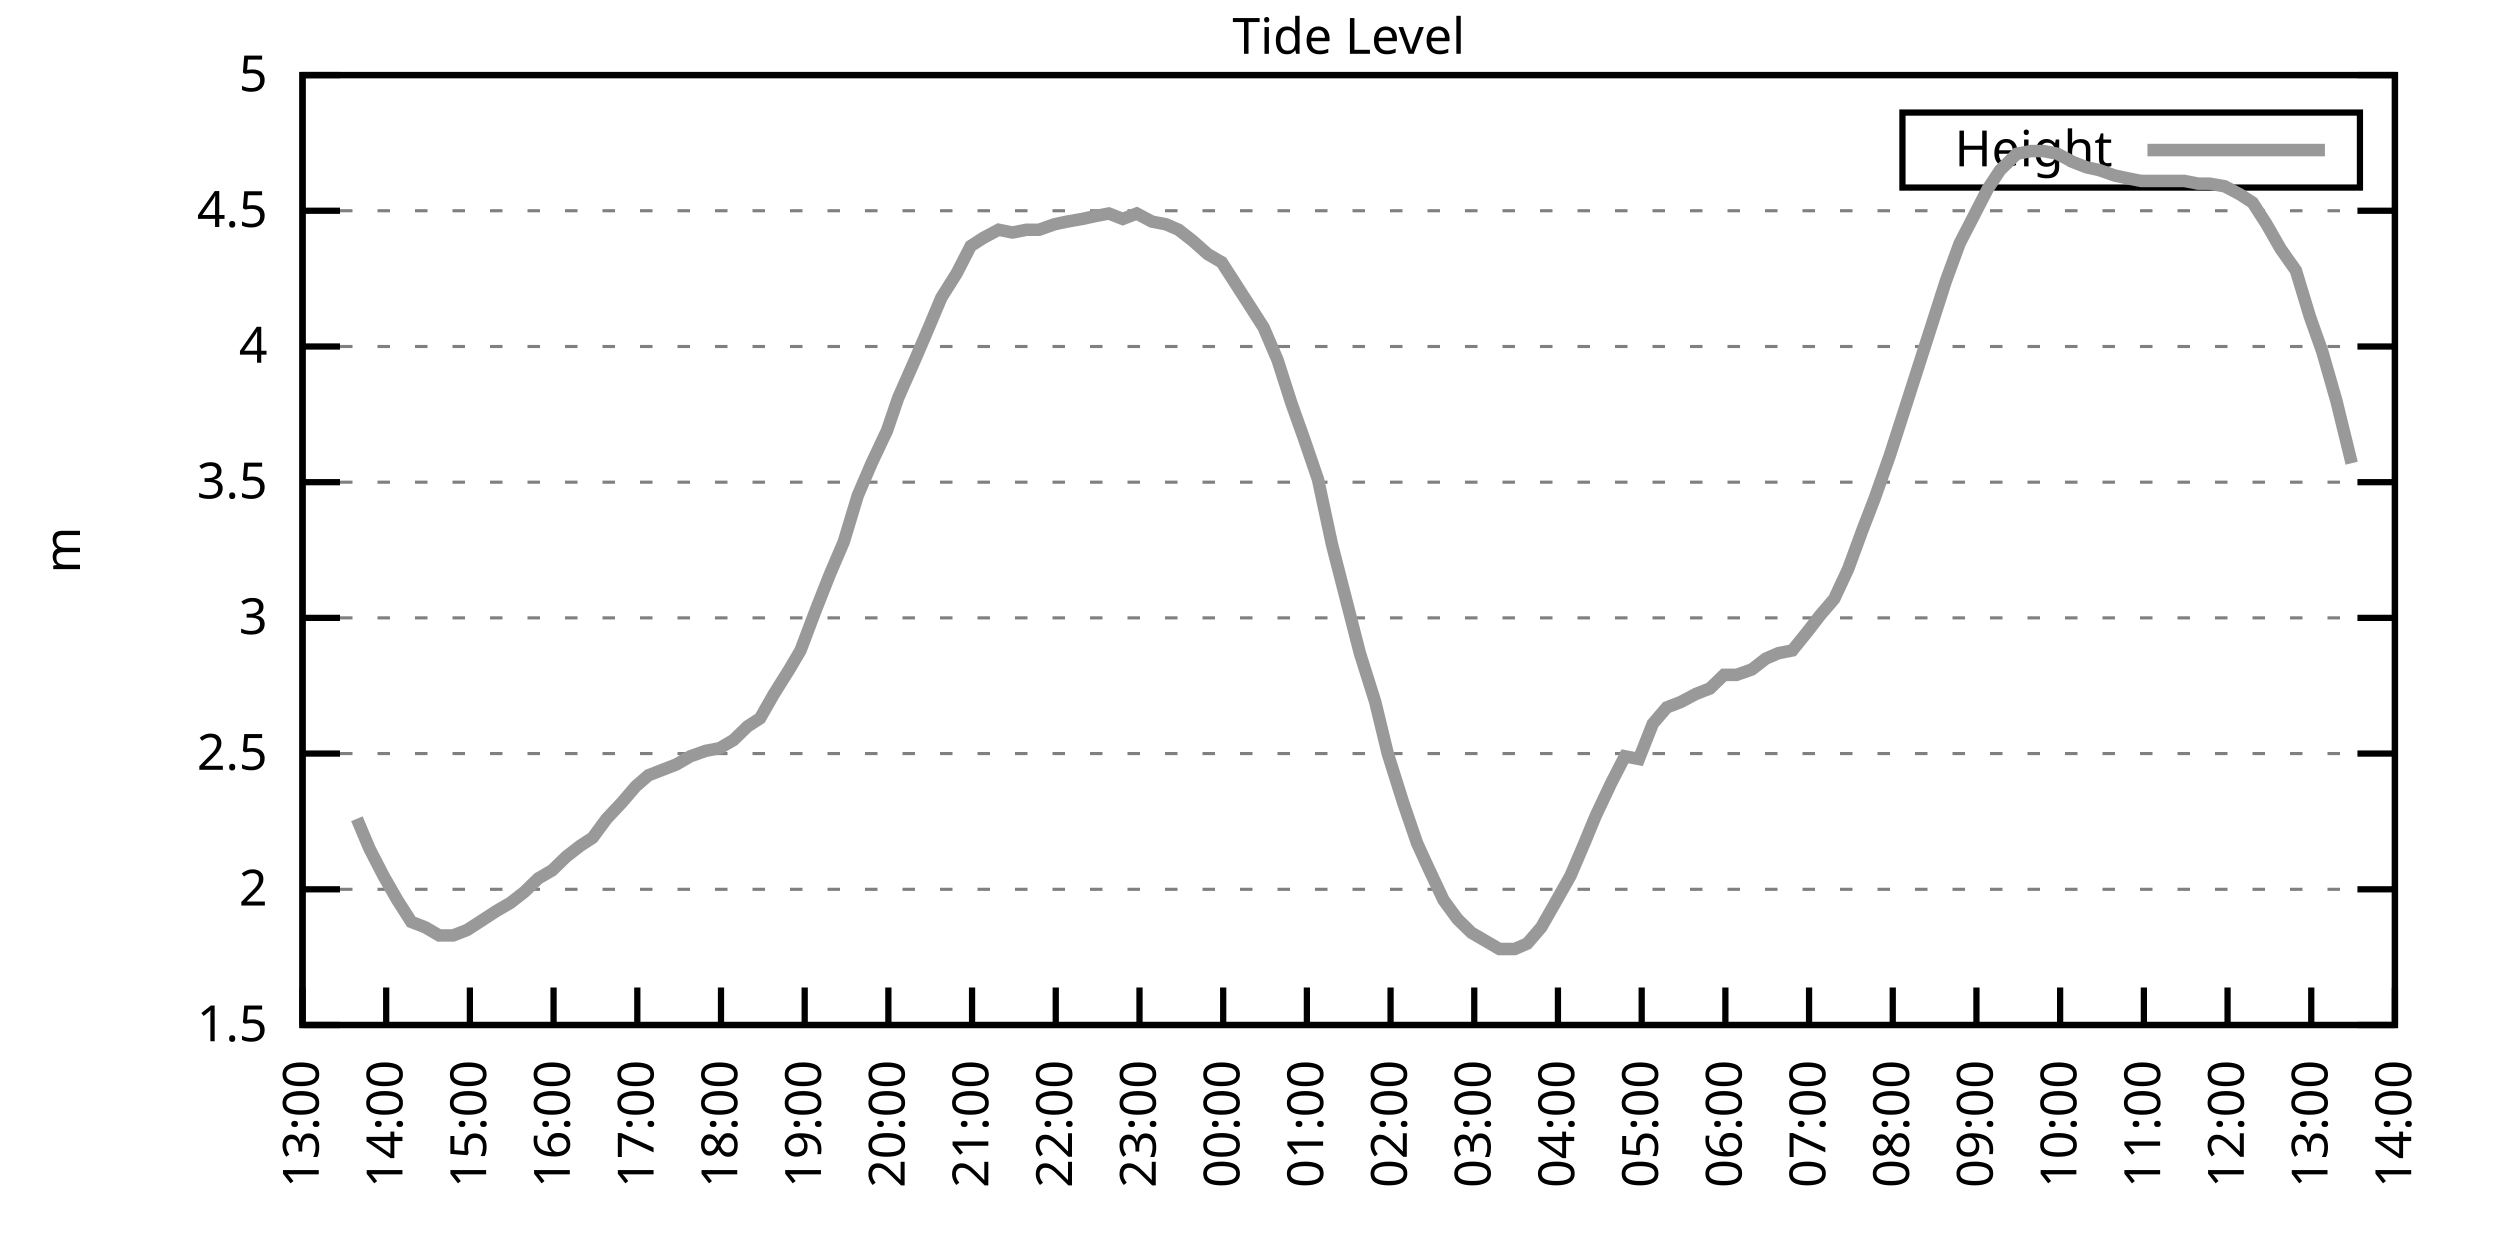
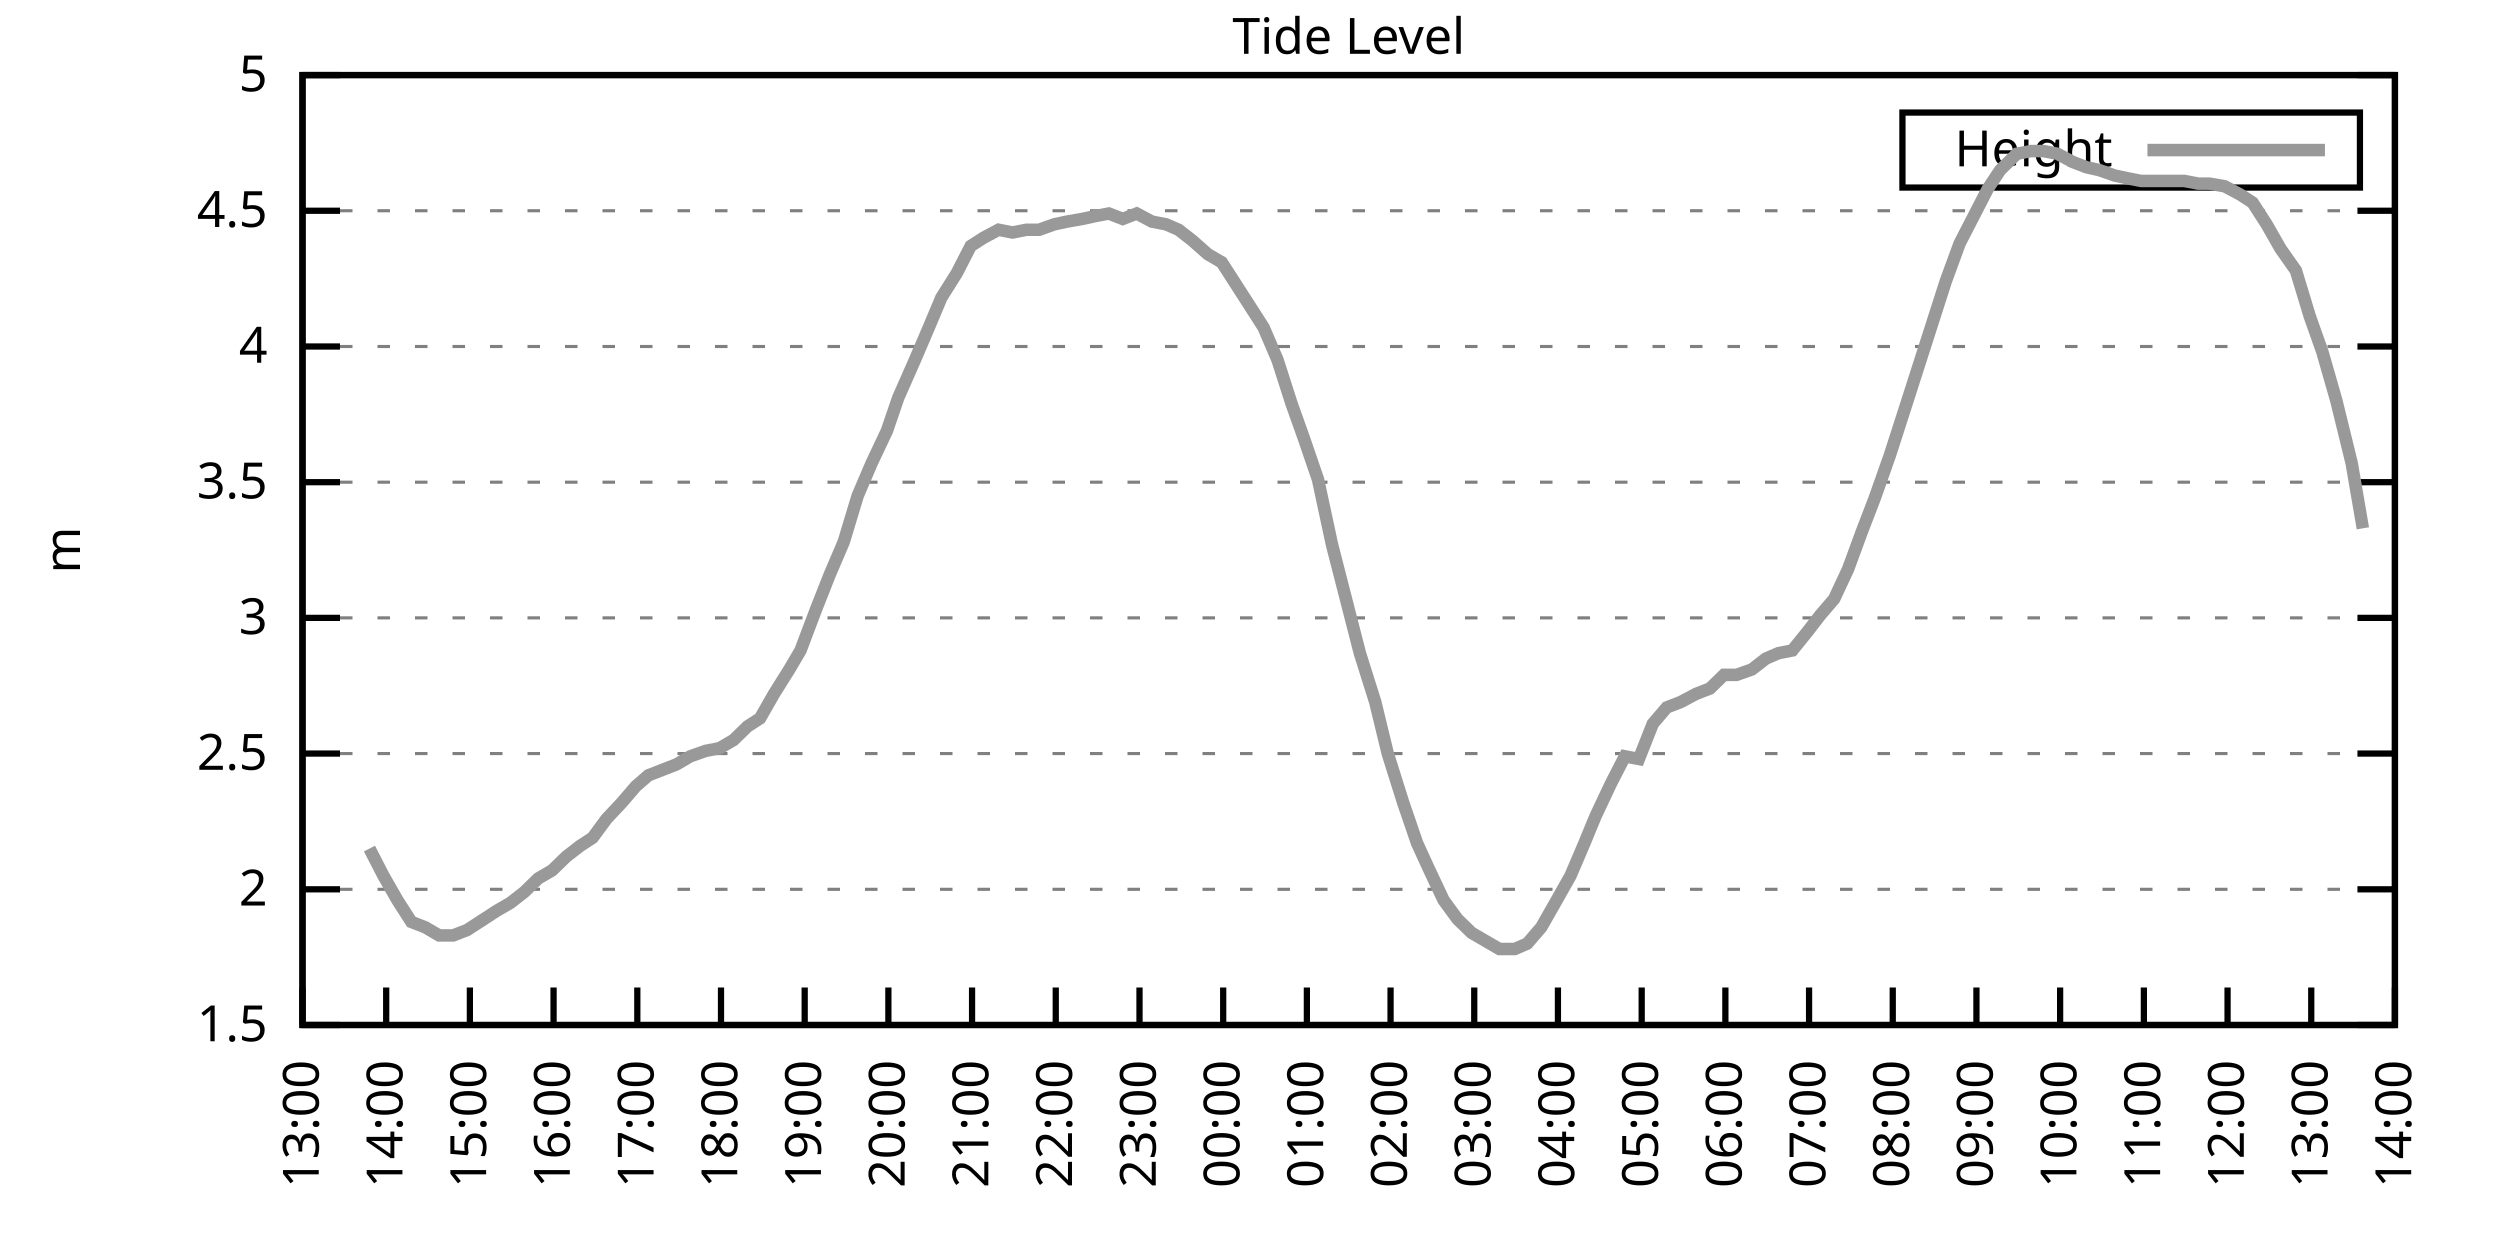
<svg xmlns="http://www.w3.org/2000/svg" xmlns:xlink="http://www.w3.org/1999/xlink" width="400" height="200" viewBox="0 0 400 200">
  <g id="gnuplot_canvas">
    <rect x="0" y="0" width="400" height="200" fill="none" />
    <defs>
      <circle id="gpDot" r="0.5" stroke-width="0.5" stroke="currentColor" />
      <path id="gpPt0" stroke-width="0.333" stroke="currentColor" d="M-1,0 h2 M0,-1 v2" />
      <path id="gpPt1" stroke-width="0.333" stroke="currentColor" d="M-1,-1 L1,1 M1,-1 L-1,1" />
      <path id="gpPt2" stroke-width="0.333" stroke="currentColor" d="M-1,0 L1,0 M0,-1 L0,1 M-1,-1 L1,1 M-1,1 L1,-1" />
      <rect id="gpPt3" stroke-width="0.333" stroke="currentColor" x="-1" y="-1" width="2" height="2" />
      <rect id="gpPt4" stroke-width="0.333" stroke="currentColor" fill="currentColor" x="-1" y="-1" width="2" height="2" />
      <circle id="gpPt5" stroke-width="0.333" stroke="currentColor" cx="0" cy="0" r="1" />
      <use xlink:href="#gpPt5" id="gpPt6" fill="currentColor" stroke="none" />
      <path id="gpPt7" stroke-width="0.333" stroke="currentColor" d="M0,-1.33 L-1.33,0.67 L1.33,0.67 z" />
      <use xlink:href="#gpPt7" id="gpPt8" fill="currentColor" stroke="none" />
      <use xlink:href="#gpPt7" id="gpPt9" stroke="currentColor" transform="rotate(180)" />
      <use xlink:href="#gpPt9" id="gpPt10" fill="currentColor" stroke="none" />
      <use xlink:href="#gpPt3" id="gpPt11" stroke="currentColor" transform="rotate(45)" />
      <use xlink:href="#gpPt11" id="gpPt12" fill="currentColor" stroke="none" />
      <path id="gpPt13" stroke-width="0.333" stroke="currentColor" d="M0,1.330 L1.265,0.411 L0.782,-1.067 L-0.782,-1.076 L-1.265,0.411 z" />
      <use xlink:href="#gpPt13" id="gpPt14" fill="currentColor" stroke="none" />
      <filter id="textbox" filterUnits="objectBoundingBox" x="0" y="0" height="1" width="1">
        <feFlood flood-color="white" flood-opacity="1" result="bgnd" />
        <feComposite in="SourceGraphic" in2="bgnd" operator="atop" />
      </filter>
      <filter id="greybox" filterUnits="objectBoundingBox" x="0" y="0" height="1" width="1">
        <feFlood flood-color="lightgrey" flood-opacity="1" result="grey" />
        <feComposite in="SourceGraphic" in2="grey" operator="atop" />
      </filter>
    </defs>
    <g fill="none" color="white" stroke="currentColor" stroke-width="1.00" stroke-linecap="butt" stroke-linejoin="miter">
</g>
    <g fill="none" color="black" stroke="currentColor" stroke-width="1.00" stroke-linecap="butt" stroke-linejoin="miter">
      <g stroke="none" shape-rendering="crispEdges">
        <polygon fill="rgb(255, 255, 255)" points="48.40,164.00 383.18,164.00 383.18,12.02 48.40,12.02 " />
      </g>
    </g>
    <g fill="none" color="black" stroke="currentColor" stroke-width="1.00" stroke-linecap="butt" stroke-linejoin="miter">
</g>
    <g fill="none" color="black" stroke="black" stroke-width="0.50" stroke-linecap="butt" stroke-linejoin="miter">
</g>
    <g fill="none" color="gray" stroke="currentColor" stroke-width="0.50" stroke-linecap="butt" stroke-linejoin="miter">
      <path stroke="gray" stroke-dasharray="2,4" class="gridline" d="M48.40,164.00 L383.19,164.00  " />
    </g>
    <g fill="none" color="gray" stroke="gray" stroke-width="1.00" stroke-linecap="butt" stroke-linejoin="miter">
</g>
    <g fill="none" color="black" stroke="currentColor" stroke-width="1.00" stroke-linecap="butt" stroke-linejoin="miter">
      <path stroke="black" d="M48.40,164.00 L54.40,164.00 M383.19,164.00 L377.19,164.00  " />
      <g transform="translate(42.80,166.60)" stroke="none" fill="black" font-family="Sans" font-size="8.00" text-anchor="end">
        <text>
          <tspan font-family="Sans"> 1.5</tspan>
        </text>
      </g>
    </g>
    <g fill="none" color="black" stroke="currentColor" stroke-width="1.00" stroke-linecap="butt" stroke-linejoin="miter">
</g>
    <g fill="none" color="black" stroke="black" stroke-width="0.50" stroke-linecap="butt" stroke-linejoin="miter">
</g>
    <g fill="none" color="gray" stroke="currentColor" stroke-width="0.50" stroke-linecap="butt" stroke-linejoin="miter">
      <path stroke="gray" stroke-dasharray="2,4" class="gridline" d="M48.40,142.29 L383.19,142.29  " />
    </g>
    <g fill="none" color="gray" stroke="gray" stroke-width="1.00" stroke-linecap="butt" stroke-linejoin="miter">
</g>
    <g fill="none" color="black" stroke="currentColor" stroke-width="1.00" stroke-linecap="butt" stroke-linejoin="miter">
      <path stroke="black" d="M48.40,142.29 L54.40,142.29 M383.19,142.29 L377.19,142.29  " />
      <g transform="translate(42.80,144.89)" stroke="none" fill="black" font-family="Sans" font-size="8.00" text-anchor="end">
        <text>
          <tspan font-family="Sans"> 2</tspan>
        </text>
      </g>
    </g>
    <g fill="none" color="black" stroke="currentColor" stroke-width="1.00" stroke-linecap="butt" stroke-linejoin="miter">
</g>
    <g fill="none" color="black" stroke="black" stroke-width="0.50" stroke-linecap="butt" stroke-linejoin="miter">
</g>
    <g fill="none" color="gray" stroke="currentColor" stroke-width="0.50" stroke-linecap="butt" stroke-linejoin="miter">
      <path stroke="gray" stroke-dasharray="2,4" class="gridline" d="M48.40,120.57 L383.19,120.57  " />
    </g>
    <g fill="none" color="gray" stroke="gray" stroke-width="1.00" stroke-linecap="butt" stroke-linejoin="miter">
</g>
    <g fill="none" color="black" stroke="currentColor" stroke-width="1.00" stroke-linecap="butt" stroke-linejoin="miter">
      <path stroke="black" d="M48.40,120.57 L54.40,120.57 M383.19,120.57 L377.19,120.57  " />
      <g transform="translate(42.80,123.17)" stroke="none" fill="black" font-family="Sans" font-size="8.00" text-anchor="end">
        <text>
          <tspan font-family="Sans"> 2.5</tspan>
        </text>
      </g>
    </g>
    <g fill="none" color="black" stroke="currentColor" stroke-width="1.00" stroke-linecap="butt" stroke-linejoin="miter">
</g>
    <g fill="none" color="black" stroke="black" stroke-width="0.50" stroke-linecap="butt" stroke-linejoin="miter">
</g>
    <g fill="none" color="gray" stroke="currentColor" stroke-width="0.50" stroke-linecap="butt" stroke-linejoin="miter">
      <path stroke="gray" stroke-dasharray="2,4" class="gridline" d="M48.40,98.86 L383.19,98.86  " />
    </g>
    <g fill="none" color="gray" stroke="gray" stroke-width="1.00" stroke-linecap="butt" stroke-linejoin="miter">
</g>
    <g fill="none" color="black" stroke="currentColor" stroke-width="1.00" stroke-linecap="butt" stroke-linejoin="miter">
      <path stroke="black" d="M48.40,98.86 L54.40,98.86 M383.19,98.86 L377.19,98.86  " />
      <g transform="translate(42.80,101.46)" stroke="none" fill="black" font-family="Sans" font-size="8.00" text-anchor="end">
        <text>
          <tspan font-family="Sans"> 3</tspan>
        </text>
      </g>
    </g>
    <g fill="none" color="black" stroke="currentColor" stroke-width="1.00" stroke-linecap="butt" stroke-linejoin="miter">
</g>
    <g fill="none" color="black" stroke="black" stroke-width="0.50" stroke-linecap="butt" stroke-linejoin="miter">
</g>
    <g fill="none" color="gray" stroke="currentColor" stroke-width="0.50" stroke-linecap="butt" stroke-linejoin="miter">
      <path stroke="gray" stroke-dasharray="2,4" class="gridline" d="M48.40,77.15 L383.19,77.15  " />
    </g>
    <g fill="none" color="gray" stroke="gray" stroke-width="1.00" stroke-linecap="butt" stroke-linejoin="miter">
</g>
    <g fill="none" color="black" stroke="currentColor" stroke-width="1.00" stroke-linecap="butt" stroke-linejoin="miter">
      <path stroke="black" d="M48.40,77.15 L54.40,77.15 M383.19,77.15 L377.19,77.15  " />
      <g transform="translate(42.80,79.75)" stroke="none" fill="black" font-family="Sans" font-size="8.00" text-anchor="end">
        <text>
          <tspan font-family="Sans"> 3.5</tspan>
        </text>
      </g>
    </g>
    <g fill="none" color="black" stroke="currentColor" stroke-width="1.00" stroke-linecap="butt" stroke-linejoin="miter">
</g>
    <g fill="none" color="black" stroke="black" stroke-width="0.50" stroke-linecap="butt" stroke-linejoin="miter">
</g>
    <g fill="none" color="gray" stroke="currentColor" stroke-width="0.50" stroke-linecap="butt" stroke-linejoin="miter">
      <path stroke="gray" stroke-dasharray="2,4" class="gridline" d="M48.40,55.44 L383.19,55.44  " />
    </g>
    <g fill="none" color="gray" stroke="gray" stroke-width="1.00" stroke-linecap="butt" stroke-linejoin="miter">
</g>
    <g fill="none" color="black" stroke="currentColor" stroke-width="1.00" stroke-linecap="butt" stroke-linejoin="miter">
      <path stroke="black" d="M48.40,55.44 L54.40,55.44 M383.19,55.44 L377.19,55.44  " />
      <g transform="translate(42.80,58.04)" stroke="none" fill="black" font-family="Sans" font-size="8.00" text-anchor="end">
        <text>
          <tspan font-family="Sans"> 4</tspan>
        </text>
      </g>
    </g>
    <g fill="none" color="black" stroke="currentColor" stroke-width="1.00" stroke-linecap="butt" stroke-linejoin="miter">
</g>
    <g fill="none" color="black" stroke="black" stroke-width="0.50" stroke-linecap="butt" stroke-linejoin="miter">
</g>
    <g fill="none" color="gray" stroke="currentColor" stroke-width="0.50" stroke-linecap="butt" stroke-linejoin="miter">
      <path stroke="gray" stroke-dasharray="2,4" class="gridline" d="M48.40,33.72 L383.19,33.72  " />
    </g>
    <g fill="none" color="gray" stroke="gray" stroke-width="1.00" stroke-linecap="butt" stroke-linejoin="miter">
</g>
    <g fill="none" color="black" stroke="currentColor" stroke-width="1.00" stroke-linecap="butt" stroke-linejoin="miter">
      <path stroke="black" d="M48.40,33.72 L54.40,33.72 M383.19,33.72 L377.19,33.72  " />
      <g transform="translate(42.80,36.32)" stroke="none" fill="black" font-family="Sans" font-size="8.00" text-anchor="end">
        <text>
          <tspan font-family="Sans"> 4.5</tspan>
        </text>
      </g>
    </g>
    <g fill="none" color="black" stroke="currentColor" stroke-width="1.00" stroke-linecap="butt" stroke-linejoin="miter">
</g>
    <g fill="none" color="black" stroke="black" stroke-width="0.50" stroke-linecap="butt" stroke-linejoin="miter">
</g>
    <g fill="none" color="gray" stroke="currentColor" stroke-width="0.50" stroke-linecap="butt" stroke-linejoin="miter">
      <path stroke="gray" stroke-dasharray="2,4" class="gridline" d="M48.40,12.01 L383.19,12.01  " />
    </g>
    <g fill="none" color="gray" stroke="gray" stroke-width="1.00" stroke-linecap="butt" stroke-linejoin="miter">
</g>
    <g fill="none" color="black" stroke="currentColor" stroke-width="1.00" stroke-linecap="butt" stroke-linejoin="miter">
      <path stroke="black" d="M48.40,12.01 L54.40,12.01 M383.19,12.01 L377.19,12.01  " />
      <g transform="translate(42.80,14.61)" stroke="none" fill="black" font-family="Sans" font-size="8.00" text-anchor="end">
        <text>
          <tspan font-family="Sans"> 5</tspan>
        </text>
      </g>
    </g>
    <g fill="none" color="black" stroke="currentColor" stroke-width="1.00" stroke-linecap="butt" stroke-linejoin="miter">
      <path stroke="black" d="M48.40,164.00 L48.40,158.00  " />
      <g transform="translate(51.00,169.60) rotate(270.00)" stroke="none" fill="black" font-family="Sans" font-size="8.00" text-anchor="end">
        <text>
          <tspan font-family="Sans">13:00</tspan>
        </text>
      </g>
    </g>
    <g fill="none" color="black" stroke="currentColor" stroke-width="1.00" stroke-linecap="butt" stroke-linejoin="miter">
      <path stroke="black" d="M61.79,164.00 L61.79,158.00  " />
      <g transform="translate(64.39,169.60) rotate(270.00)" stroke="none" fill="black" font-family="Sans" font-size="8.00" text-anchor="end">
        <text>
          <tspan font-family="Sans">14:00</tspan>
        </text>
      </g>
    </g>
    <g fill="none" color="black" stroke="currentColor" stroke-width="1.00" stroke-linecap="butt" stroke-linejoin="miter">
      <path stroke="black" d="M75.18,164.00 L75.18,158.00  " />
      <g transform="translate(77.78,169.60) rotate(270.00)" stroke="none" fill="black" font-family="Sans" font-size="8.00" text-anchor="end">
        <text>
          <tspan font-family="Sans">15:00</tspan>
        </text>
      </g>
    </g>
    <g fill="none" color="black" stroke="currentColor" stroke-width="1.00" stroke-linecap="butt" stroke-linejoin="miter">
      <path stroke="black" d="M88.57,164.00 L88.57,158.00  " />
      <g transform="translate(91.17,169.60) rotate(270.00)" stroke="none" fill="black" font-family="Sans" font-size="8.00" text-anchor="end">
        <text>
          <tspan font-family="Sans">16:00</tspan>
        </text>
      </g>
    </g>
    <g fill="none" color="black" stroke="currentColor" stroke-width="1.00" stroke-linecap="butt" stroke-linejoin="miter">
      <path stroke="black" d="M101.97,164.00 L101.97,158.00  " />
      <g transform="translate(104.57,169.60) rotate(270.00)" stroke="none" fill="black" font-family="Sans" font-size="8.00" text-anchor="end">
        <text>
          <tspan font-family="Sans">17:00</tspan>
        </text>
      </g>
    </g>
    <g fill="none" color="black" stroke="currentColor" stroke-width="1.00" stroke-linecap="butt" stroke-linejoin="miter">
      <path stroke="black" d="M115.36,164.00 L115.36,158.00  " />
      <g transform="translate(117.96,169.60) rotate(270.00)" stroke="none" fill="black" font-family="Sans" font-size="8.00" text-anchor="end">
        <text>
          <tspan font-family="Sans">18:00</tspan>
        </text>
      </g>
    </g>
    <g fill="none" color="black" stroke="currentColor" stroke-width="1.00" stroke-linecap="butt" stroke-linejoin="miter">
      <path stroke="black" d="M128.75,164.00 L128.75,158.00  " />
      <g transform="translate(131.35,169.60) rotate(270.00)" stroke="none" fill="black" font-family="Sans" font-size="8.00" text-anchor="end">
        <text>
          <tspan font-family="Sans">19:00</tspan>
        </text>
      </g>
    </g>
    <g fill="none" color="black" stroke="currentColor" stroke-width="1.00" stroke-linecap="butt" stroke-linejoin="miter">
      <path stroke="black" d="M142.14,164.00 L142.14,158.00  " />
      <g transform="translate(144.74,169.60) rotate(270.00)" stroke="none" fill="black" font-family="Sans" font-size="8.00" text-anchor="end">
        <text>
          <tspan font-family="Sans">20:00</tspan>
        </text>
      </g>
    </g>
    <g fill="none" color="black" stroke="currentColor" stroke-width="1.00" stroke-linecap="butt" stroke-linejoin="miter">
      <path stroke="black" d="M155.53,164.00 L155.53,158.00  " />
      <g transform="translate(158.13,169.60) rotate(270.00)" stroke="none" fill="black" font-family="Sans" font-size="8.00" text-anchor="end">
        <text>
          <tspan font-family="Sans">21:00</tspan>
        </text>
      </g>
    </g>
    <g fill="none" color="black" stroke="currentColor" stroke-width="1.00" stroke-linecap="butt" stroke-linejoin="miter">
      <path stroke="black" d="M168.92,164.00 L168.92,158.00  " />
      <g transform="translate(171.52,169.60) rotate(270.00)" stroke="none" fill="black" font-family="Sans" font-size="8.00" text-anchor="end">
        <text>
          <tspan font-family="Sans">22:00</tspan>
        </text>
      </g>
    </g>
    <g fill="none" color="black" stroke="currentColor" stroke-width="1.00" stroke-linecap="butt" stroke-linejoin="miter">
      <path stroke="black" d="M182.32,164.00 L182.32,158.00  " />
      <g transform="translate(184.92,169.60) rotate(270.00)" stroke="none" fill="black" font-family="Sans" font-size="8.00" text-anchor="end">
        <text>
          <tspan font-family="Sans">23:00</tspan>
        </text>
      </g>
    </g>
    <g fill="none" color="black" stroke="currentColor" stroke-width="1.00" stroke-linecap="butt" stroke-linejoin="miter">
      <path stroke="black" d="M195.71,164.00 L195.71,158.00  " />
      <g transform="translate(198.31,169.60) rotate(270.00)" stroke="none" fill="black" font-family="Sans" font-size="8.00" text-anchor="end">
        <text>
          <tspan font-family="Sans">00:00</tspan>
        </text>
      </g>
    </g>
    <g fill="none" color="black" stroke="currentColor" stroke-width="1.00" stroke-linecap="butt" stroke-linejoin="miter">
      <path stroke="black" d="M209.10,164.00 L209.10,158.00  " />
      <g transform="translate(211.70,169.60) rotate(270.00)" stroke="none" fill="black" font-family="Sans" font-size="8.00" text-anchor="end">
        <text>
          <tspan font-family="Sans">01:00</tspan>
        </text>
      </g>
    </g>
    <g fill="none" color="black" stroke="currentColor" stroke-width="1.00" stroke-linecap="butt" stroke-linejoin="miter">
      <path stroke="black" d="M222.49,164.00 L222.49,158.00  " />
      <g transform="translate(225.09,169.60) rotate(270.00)" stroke="none" fill="black" font-family="Sans" font-size="8.00" text-anchor="end">
        <text>
          <tspan font-family="Sans">02:00</tspan>
        </text>
      </g>
    </g>
    <g fill="none" color="black" stroke="currentColor" stroke-width="1.00" stroke-linecap="butt" stroke-linejoin="miter">
      <path stroke="black" d="M235.88,164.00 L235.88,158.00  " />
      <g transform="translate(238.48,169.60) rotate(270.00)" stroke="none" fill="black" font-family="Sans" font-size="8.00" text-anchor="end">
        <text>
          <tspan font-family="Sans">03:00</tspan>
        </text>
      </g>
    </g>
    <g fill="none" color="black" stroke="currentColor" stroke-width="1.00" stroke-linecap="butt" stroke-linejoin="miter">
      <path stroke="black" d="M249.27,164.00 L249.27,158.00  " />
      <g transform="translate(251.87,169.60) rotate(270.00)" stroke="none" fill="black" font-family="Sans" font-size="8.00" text-anchor="end">
        <text>
          <tspan font-family="Sans">04:00</tspan>
        </text>
      </g>
    </g>
    <g fill="none" color="black" stroke="currentColor" stroke-width="1.00" stroke-linecap="butt" stroke-linejoin="miter">
      <path stroke="black" d="M262.67,164.00 L262.67,158.00  " />
      <g transform="translate(265.27,169.60) rotate(270.00)" stroke="none" fill="black" font-family="Sans" font-size="8.00" text-anchor="end">
        <text>
          <tspan font-family="Sans">05:00</tspan>
        </text>
      </g>
    </g>
    <g fill="none" color="black" stroke="currentColor" stroke-width="1.00" stroke-linecap="butt" stroke-linejoin="miter">
      <path stroke="black" d="M276.06,164.00 L276.06,158.00  " />
      <g transform="translate(278.66,169.60) rotate(270.00)" stroke="none" fill="black" font-family="Sans" font-size="8.00" text-anchor="end">
        <text>
          <tspan font-family="Sans">06:00</tspan>
        </text>
      </g>
    </g>
    <g fill="none" color="black" stroke="currentColor" stroke-width="1.00" stroke-linecap="butt" stroke-linejoin="miter">
      <path stroke="black" d="M289.45,164.00 L289.45,158.00  " />
      <g transform="translate(292.05,169.60) rotate(270.00)" stroke="none" fill="black" font-family="Sans" font-size="8.00" text-anchor="end">
        <text>
          <tspan font-family="Sans">07:00</tspan>
        </text>
      </g>
    </g>
    <g fill="none" color="black" stroke="currentColor" stroke-width="1.00" stroke-linecap="butt" stroke-linejoin="miter">
      <path stroke="black" d="M302.84,164.00 L302.84,158.00  " />
      <g transform="translate(305.44,169.60) rotate(270.00)" stroke="none" fill="black" font-family="Sans" font-size="8.00" text-anchor="end">
        <text>
          <tspan font-family="Sans">08:00</tspan>
        </text>
      </g>
    </g>
    <g fill="none" color="black" stroke="currentColor" stroke-width="1.00" stroke-linecap="butt" stroke-linejoin="miter">
      <path stroke="black" d="M316.23,164.00 L316.23,158.00  " />
      <g transform="translate(318.83,169.60) rotate(270.00)" stroke="none" fill="black" font-family="Sans" font-size="8.00" text-anchor="end">
        <text>
          <tspan font-family="Sans">09:00</tspan>
        </text>
      </g>
    </g>
    <g fill="none" color="black" stroke="currentColor" stroke-width="1.00" stroke-linecap="butt" stroke-linejoin="miter">
      <path stroke="black" d="M329.62,164.00 L329.62,158.00  " />
      <g transform="translate(332.22,169.60) rotate(270.00)" stroke="none" fill="black" font-family="Sans" font-size="8.00" text-anchor="end">
        <text>
          <tspan font-family="Sans">10:00</tspan>
        </text>
      </g>
    </g>
    <g fill="none" color="black" stroke="currentColor" stroke-width="1.00" stroke-linecap="butt" stroke-linejoin="miter">
      <path stroke="black" d="M343.02,164.00 L343.02,158.00  " />
      <g transform="translate(345.62,169.60) rotate(270.00)" stroke="none" fill="black" font-family="Sans" font-size="8.00" text-anchor="end">
        <text>
          <tspan font-family="Sans">11:00</tspan>
        </text>
      </g>
    </g>
    <g fill="none" color="black" stroke="currentColor" stroke-width="1.00" stroke-linecap="butt" stroke-linejoin="miter">
      <path stroke="black" d="M356.41,164.00 L356.41,158.00  " />
      <g transform="translate(359.01,169.60) rotate(270.00)" stroke="none" fill="black" font-family="Sans" font-size="8.00" text-anchor="end">
        <text>
          <tspan font-family="Sans">12:00</tspan>
        </text>
      </g>
    </g>
    <g fill="none" color="black" stroke="currentColor" stroke-width="1.00" stroke-linecap="butt" stroke-linejoin="miter">
      <path stroke="black" d="M369.80,164.00 L369.80,158.00  " />
      <g transform="translate(372.40,169.60) rotate(270.00)" stroke="none" fill="black" font-family="Sans" font-size="8.00" text-anchor="end">
        <text>
          <tspan font-family="Sans">13:00</tspan>
        </text>
      </g>
    </g>
    <g fill="none" color="black" stroke="currentColor" stroke-width="1.00" stroke-linecap="butt" stroke-linejoin="miter">
      <path stroke="black" d="M383.19,164.00 L383.19,158.00  " />
      <g transform="translate(385.79,169.60) rotate(270.00)" stroke="none" fill="black" font-family="Sans" font-size="8.00" text-anchor="end">
        <text>
          <tspan font-family="Sans">14:00</tspan>
        </text>
      </g>
    </g>
    <g fill="none" color="black" stroke="currentColor" stroke-width="1.00" stroke-linecap="butt" stroke-linejoin="miter">
</g>
    <g fill="none" color="black" stroke="currentColor" stroke-width="1.00" stroke-linecap="butt" stroke-linejoin="miter">
      <path stroke="black" d="M48.40,12.01 L48.40,164.00 L383.19,164.00 L383.19,12.01 L48.40,12.01 Z  " />
    </g>
    <g fill="none" color="black" stroke="currentColor" stroke-width="1.00" stroke-linecap="butt" stroke-linejoin="miter">
</g>
    <g fill="none" color="black" stroke="currentColor" stroke-width="1.00" stroke-linecap="butt" stroke-linejoin="miter">
      <path stroke="black" d="M304.39,30.01 L304.39,18.01 L377.59,18.01 L377.59,30.01 L304.39,30.01 Z  " />
    </g>
    <g id="Tide_level_plot_1">
      <g fill="none" color="white" stroke="black" stroke-width="2.00" stroke-linecap="butt" stroke-linejoin="miter">
</g>
      <g fill="none" color="black" stroke="currentColor" stroke-width="2.00" stroke-linecap="butt" stroke-linejoin="miter">
        <g transform="translate(337.99,26.61)" stroke="none" fill="black" font-family="Sans" font-size="8.00" text-anchor="end">
          <text>
            <tspan font-family="Sans">Height</tspan>
          </text>
        </g>
      </g>
      <g fill="none" color="black" stroke="currentColor" stroke-width="2.00" stroke-linecap="butt" stroke-linejoin="miter">
-         <path stroke="rgb(153, 153, 153)" d="M343.59,24.01 L371.99,24.01 M57.10,131.00 L59.11,135.77 L61.35,140.12 L63.58,144.02 L65.81,147.50 L68.04,148.37   L70.27,149.67 L72.50,149.67 L74.74,148.80 L76.75,147.50 L79.42,145.76 L81.66,144.46 L83.89,142.72 L86.12,140.55   L88.35,139.25 L90.58,137.08 L92.82,135.34 L94.82,134.04 L97.06,131.00 L99.51,128.39 L101.74,125.79 L103.75,124.05   L105.98,123.18 L108.22,122.31 L110.45,121.01 L112.90,120.14 L115.13,119.71 L117.37,118.40 L119.60,116.23 L121.61,114.93   L123.84,111.02 L126.29,107.11 L128.08,104.07 L130.54,97.56 L132.77,91.91 L135.00,86.70 L137.23,79.32 L139.46,74.11   L141.92,68.90 L143.70,63.69 L146.38,57.61 L148.61,52.40 L150.62,47.62 L153.08,43.71 L155.31,39.37 L157.32,38.07   L159.77,36.76 L162.01,37.20 L164.24,36.76 L166.25,36.76 L168.70,35.89 L170.71,35.46 L173.17,35.03 L175.17,34.59   L177.41,34.16 L179.64,35.03 L181.87,34.16 L184.32,35.46 L186.56,35.89 L188.57,36.76 L190.80,38.50 L193.25,40.67   L195.48,41.97 L197.72,45.45 L199.95,48.92 L202.18,52.40 L204.41,57.61 L206.64,64.56 L208.65,70.20 L210.88,76.71   L213.12,87.14 L215.35,95.82 L217.58,104.51 L220.04,112.32 L222.04,120.57 L224.50,128.39 L226.73,134.90 L228.52,138.81   L230.97,144.02 L233.20,147.06 L235.44,149.24 L237.67,150.54 L239.90,151.84 L242.36,151.84 L244.36,150.97 L246.60,148.37   L248.83,144.46 L251.28,140.12 L253.51,134.90 L255.30,130.56 L257.76,125.35 L259.99,121.01 L262.22,121.44 L264.45,115.80   L266.68,113.19 L268.92,112.32 L271.37,111.02 L273.60,110.15 L275.83,107.98 L277.84,107.98 L280.30,107.11 L282.53,105.38   L284.54,104.51 L286.77,104.07 L289.23,101.03 L291.23,98.43 L293.47,95.82 L295.70,91.04 L297.93,84.97 L299.94,79.75   L302.39,72.81 L304.63,65.86 L306.86,58.91 L309.09,51.96 L311.32,45.01 L313.55,38.93 L315.79,34.59 L318.02,30.25   L320.03,27.21 L322.70,24.60 L324.94,24.17 L326.95,24.17 L329.18,24.60 L331.63,25.91 L333.86,26.77 L335.87,27.21   L338.33,28.08 L340.34,28.51 L342.57,28.95 L344.80,28.95 L347.03,28.95 L349.49,28.95 L351.72,29.38 L353.51,29.38   L355.96,29.81 L358.42,31.12 L360.42,32.42 L362.66,35.89 L364.89,39.80 L367.34,43.28 L369.58,50.66 L371.58,56.30   L373.82,64.12 L376.27,74.11  " />
+         <path stroke="rgb(153, 153, 153)" d="M343.59,24.01 L371.99,24.01 M59.11,135.77 L61.35,140.12 L63.58,144.02 L65.81,147.50 L68.04,148.37 L70.27,149.67   L72.50,149.67 L74.74,148.80 L76.75,147.50 L79.42,145.76 L81.66,144.46 L83.89,142.72 L86.12,140.55 L88.35,139.25   L90.58,137.08 L92.82,135.34 L94.82,134.04 L97.06,131.00 L99.51,128.39 L101.74,125.79 L103.75,124.05 L105.98,123.18   L108.22,122.31 L110.45,121.01 L112.90,120.14 L115.13,119.71 L117.37,118.40 L119.60,116.23 L121.61,114.93 L123.84,111.02   L126.29,107.11 L128.08,104.07 L130.54,97.56 L132.77,91.91 L135.00,86.70 L137.23,79.32 L139.46,74.11 L141.92,68.90   L143.70,63.69 L146.38,57.61 L148.61,52.40 L150.62,47.62 L153.08,43.71 L155.31,39.37 L157.32,38.07 L159.77,36.76   L162.01,37.20 L164.24,36.76 L166.25,36.76 L168.70,35.89 L170.71,35.46 L173.17,35.03 L175.17,34.59 L177.41,34.16   L179.64,35.03 L181.87,34.16 L184.32,35.46 L186.56,35.89 L188.57,36.76 L190.80,38.50 L193.25,40.67 L195.48,41.97   L197.72,45.45 L199.95,48.92 L202.18,52.40 L204.41,57.61 L206.64,64.56 L208.65,70.20 L210.88,76.71 L213.12,87.14   L215.35,95.82 L217.58,104.51 L220.04,112.32 L222.04,120.57 L224.50,128.39 L226.73,134.90 L228.52,138.81 L230.97,144.02   L233.20,147.06 L235.44,149.24 L237.67,150.54 L239.90,151.84 L242.36,151.84 L244.36,150.97 L246.60,148.37 L248.83,144.46   L251.28,140.12 L253.51,134.90 L255.30,130.56 L257.76,125.35 L259.99,121.01 L262.22,121.44 L264.45,115.80 L266.68,113.19   L268.92,112.32 L271.37,111.02 L273.60,110.15 L275.83,107.98 L277.84,107.98 L280.30,107.11 L282.53,105.38 L284.54,104.51   L286.77,104.07 L289.23,101.03 L291.23,98.43 L293.47,95.82 L295.70,91.04 L297.93,84.97 L299.94,79.75 L302.39,72.81   L304.63,65.86 L306.86,58.91 L309.09,51.96 L311.32,45.01 L313.55,38.93 L315.79,34.59 L318.02,30.25 L320.03,27.21   L322.70,24.60 L324.94,24.17 L326.95,24.17 L329.18,24.60 L331.63,25.91 L333.86,26.77 L335.87,27.21 L338.33,28.08   L340.34,28.51 L342.57,28.95 L344.80,28.95 L347.03,28.95 L349.49,28.95 L351.72,29.38 L353.51,29.38 L355.96,29.81   L358.42,31.12 L360.42,32.42 L362.66,35.89 L364.89,39.80 L367.34,43.28 L369.58,50.66 L371.58,56.30 L373.82,64.12   L376.27,74.11 L378.06,84.53  " />
      </g>
    </g>
    <g fill="none" color="black" stroke="currentColor" stroke-width="2.00" stroke-linecap="butt" stroke-linejoin="miter">
</g>
    <g fill="none" color="black" stroke="black" stroke-width="1.00" stroke-linecap="butt" stroke-linejoin="miter">
</g>
    <g fill="none" color="black" stroke="currentColor" stroke-width="1.00" stroke-linecap="butt" stroke-linejoin="miter">
      <path stroke="black" d="M48.40,12.01 L48.40,164.00 L383.19,164.00 L383.19,12.01 L48.40,12.01 Z  " />
      <g transform="translate(12.80,88.01) rotate(270.00)" stroke="none" fill="black" font-family="Sans" font-size="8.00" text-anchor="middle">
        <text>
          <tspan font-family="Sans">m</tspan>
        </text>
      </g>
    </g>
    <g fill="none" color="black" stroke="currentColor" stroke-width="1.00" stroke-linecap="butt" stroke-linejoin="miter">
</g>
    <g fill="none" color="black" stroke="currentColor" stroke-width="1.00" stroke-linecap="butt" stroke-linejoin="miter">
      <g transform="translate(215.79,8.61)" stroke="none" fill="black" font-family="Sans" font-size="8.00" text-anchor="middle">
        <text>
          <tspan font-family="Sans">Tide Level</tspan>
        </text>
      </g>
    </g>
    <g fill="none" color="black" stroke="currentColor" stroke-width="1.00" stroke-linecap="butt" stroke-linejoin="miter">
</g>
  </g>
</svg>
